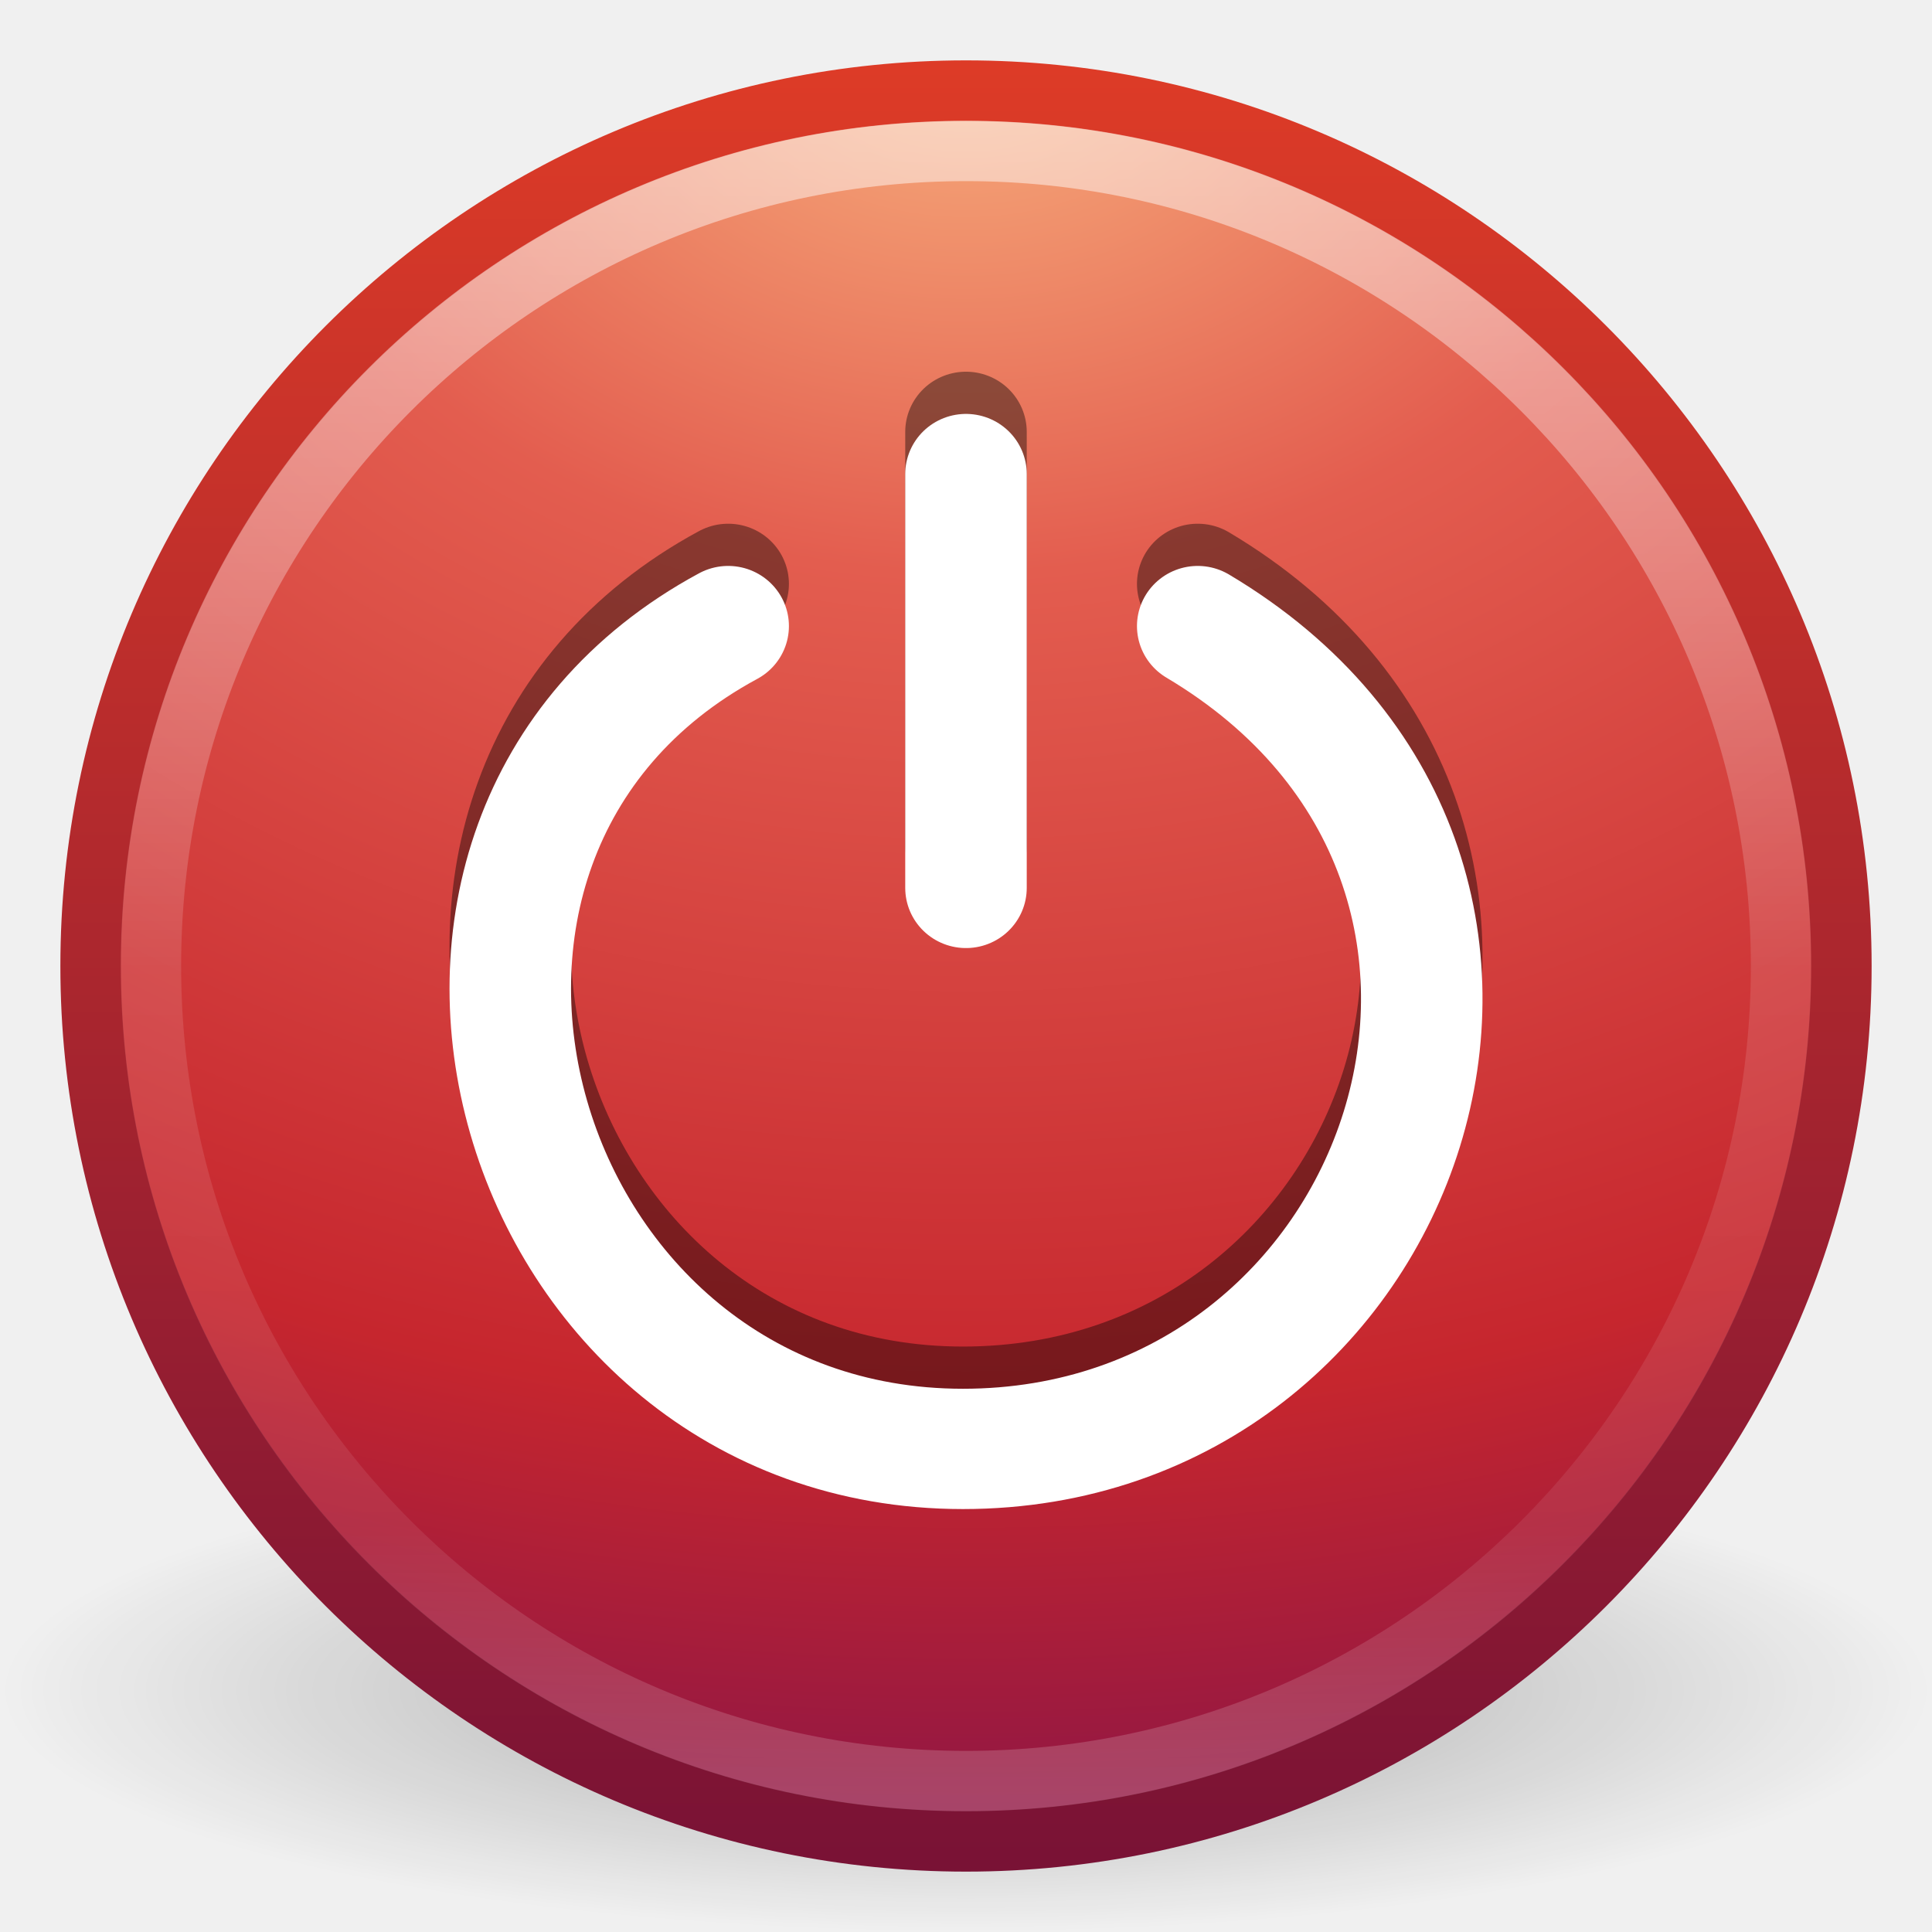
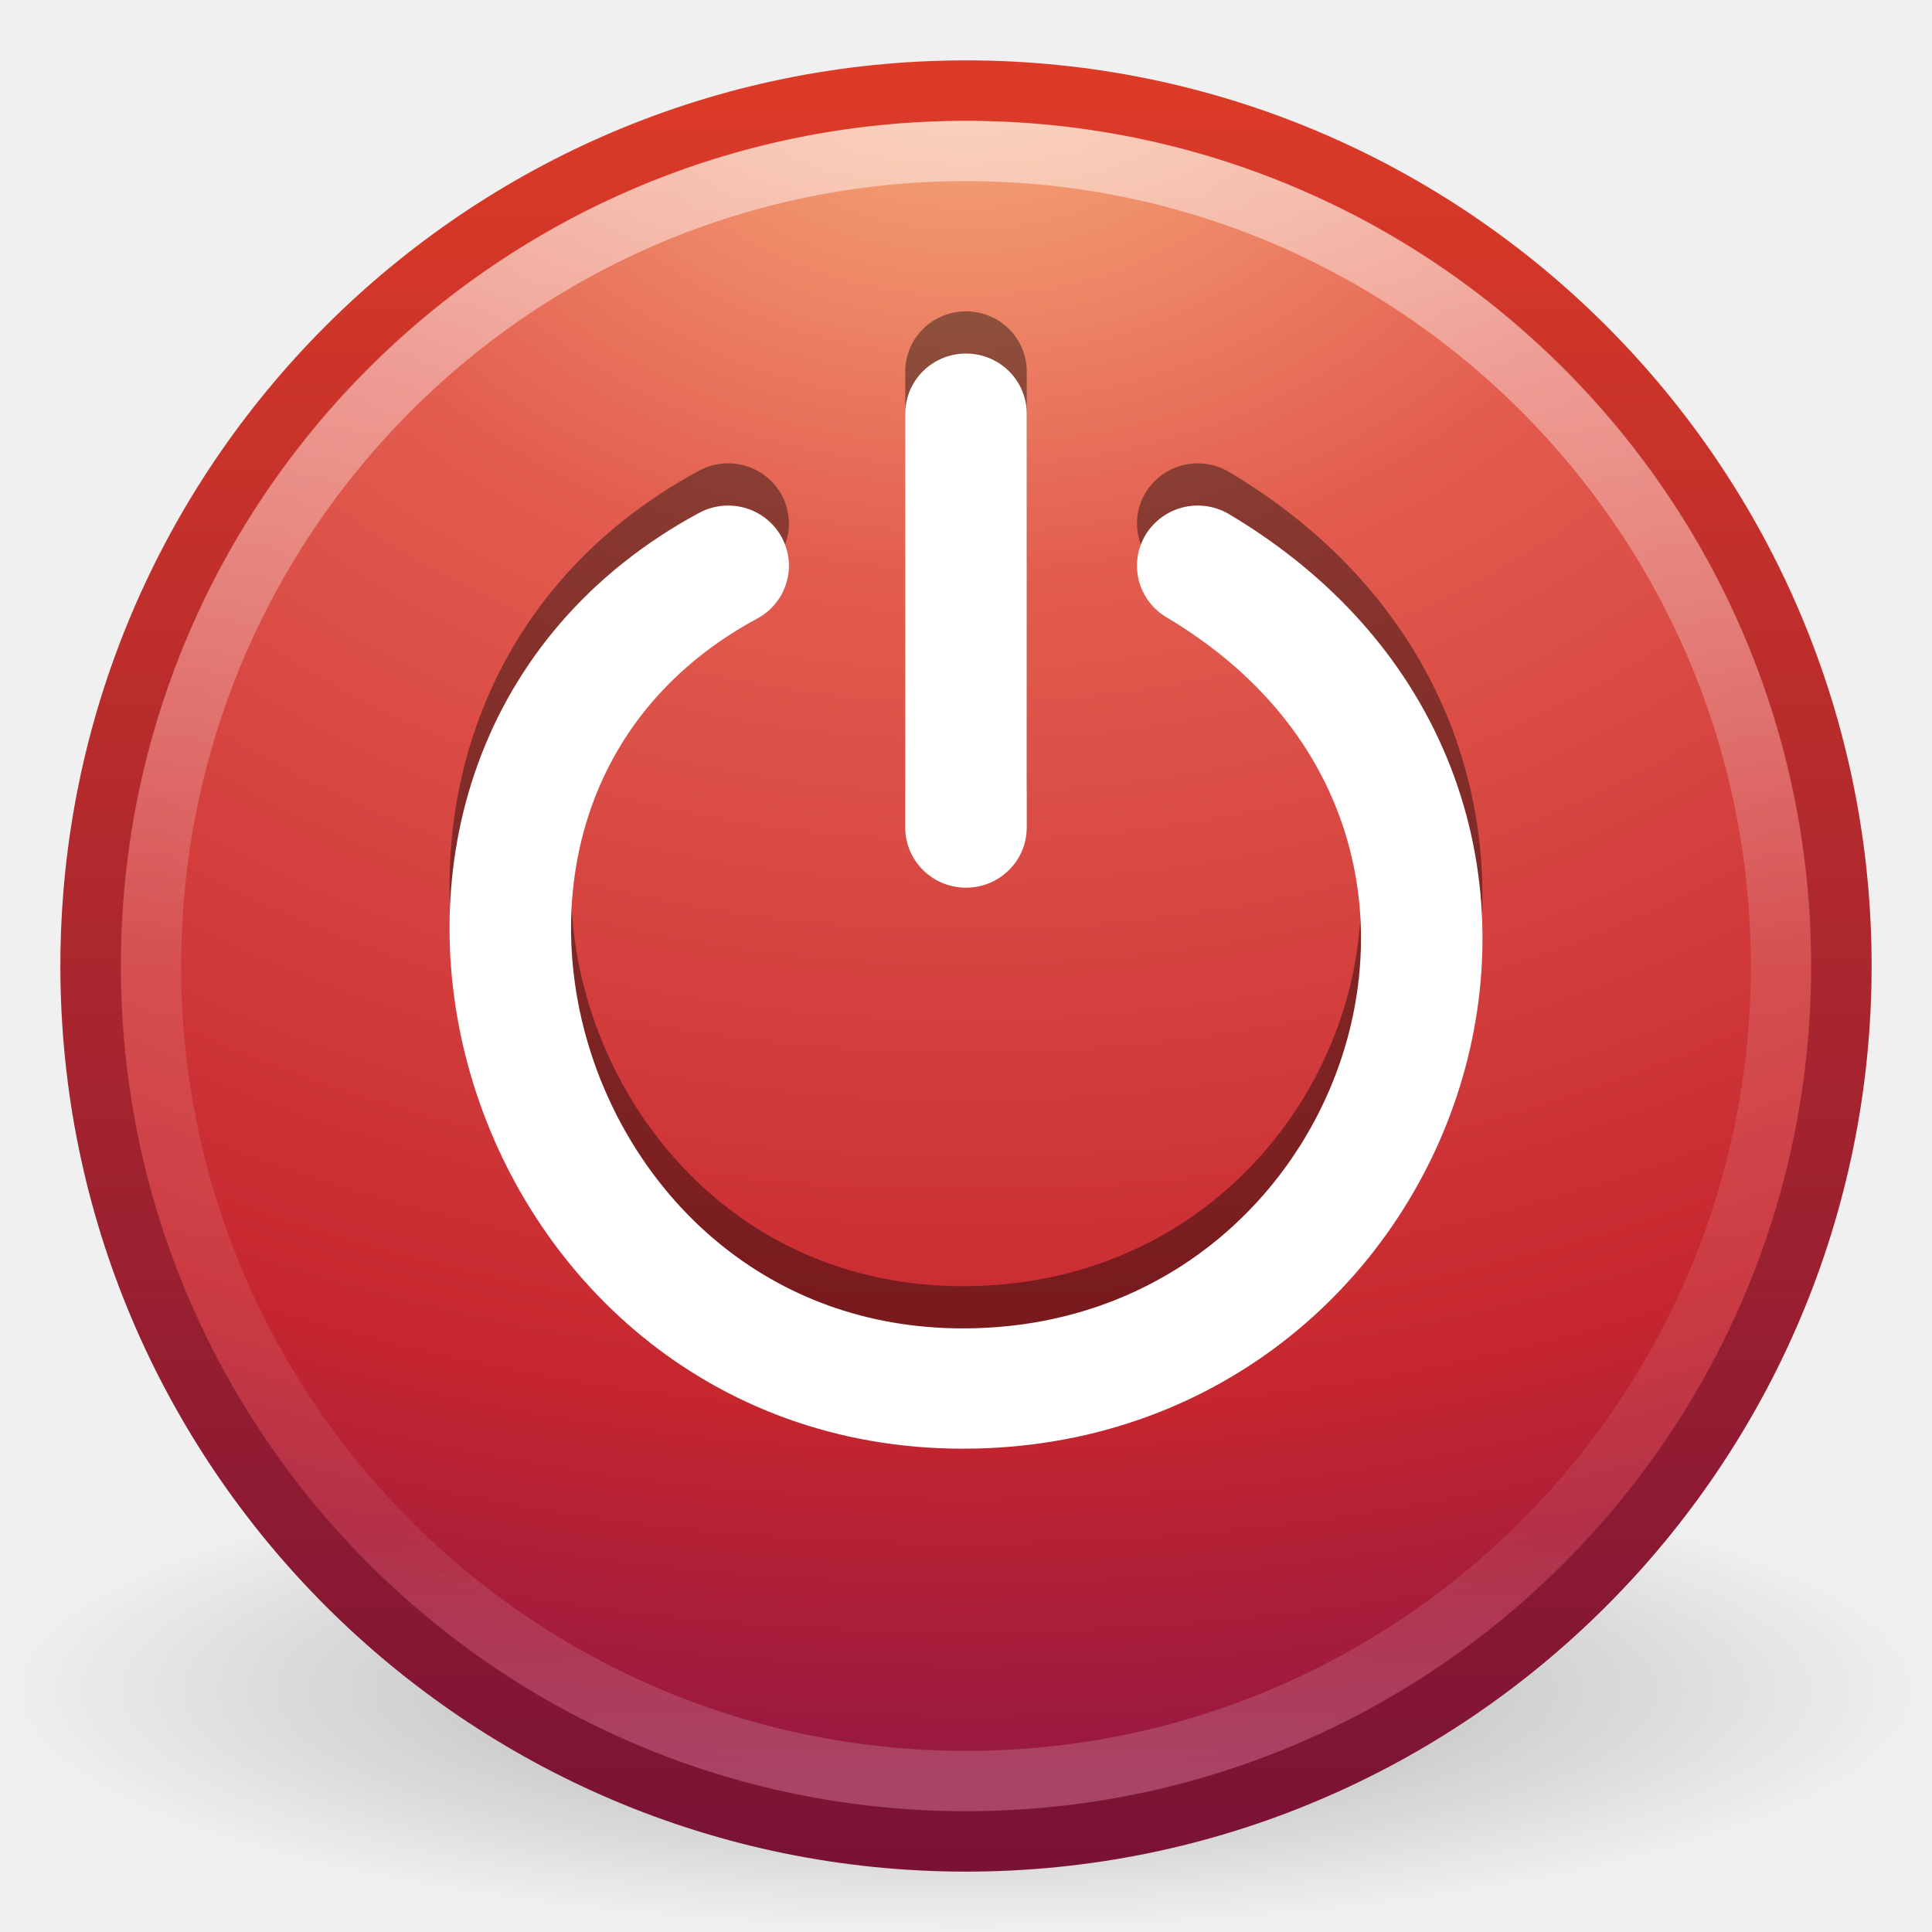
<svg xmlns="http://www.w3.org/2000/svg" xmlns:xlink="http://www.w3.org/1999/xlink" width="32px" height="32px" id="svg3047" version="1.1">
  <defs id="defs3049">
    <linearGradient y2="44.341" x2="71.204" y1="6.238" x1="71.204" gradientTransform="matrix(0.7297297,0,0,0.7297297,-36.34608,-2.503929)" gradientUnits="userSpaceOnUse" id="linearGradient3524" xlink:href="#linearGradient4011" />
    <linearGradient id="linearGradient4011">
      <stop id="stop4013" style="stop-color:#ffffff;stop-opacity:1;" offset="0" />
      <stop offset="0.508" style="stop-color:#ffffff;stop-opacity:0.235;" id="stop4015" />
      <stop id="stop4017" style="stop-color:#ffffff;stop-opacity:0.157;" offset="0.835" />
      <stop id="stop4019" style="stop-color:#ffffff;stop-opacity:0.392;" offset="1" />
    </linearGradient>
    <radialGradient xlink:href="#linearGradient3242" id="radialGradient3013" gradientUnits="userSpaceOnUse" gradientTransform="matrix(0,1.700878,-2.245129,0,24.95807,-40.23605)" cx="23.896" cy="3.99" fx="23.896" fy="3.99" r="20.397" />
    <linearGradient id="linearGradient3242">
      <stop id="stop3244" style="stop-color:#f8b17e;stop-opacity:1" offset="0" />
      <stop id="stop3246" style="stop-color:#e35d4f;stop-opacity:1" offset="0.262" />
      <stop id="stop3248" style="stop-color:#c6262e;stop-opacity:1" offset="0.661" />
      <stop id="stop3250" style="stop-color:#690b54;stop-opacity:1" offset="1" />
    </linearGradient>
    <linearGradient xlink:href="#linearGradient2490" id="linearGradient3015" gradientUnits="userSpaceOnUse" gradientTransform="matrix(0.7126612,0,0,0.7126613,-1.10387,-1.10387)" x1="18.379" y1="44.98" x2="18.379" y2="3.082" />
    <linearGradient id="linearGradient2490">
      <stop id="stop2492" style="stop-color:#791235;stop-opacity:1" offset="0" />
      <stop id="stop2494" style="stop-color:#dd3b27;stop-opacity:1" offset="1" />
    </linearGradient>
    <linearGradient id="linearGradient8838">
      <stop id="stop8840" style="stop-color:#000000;stop-opacity:1" offset="0" />
      <stop id="stop8842" style="stop-color:#000000;stop-opacity:0" offset="1" />
    </linearGradient>
    <radialGradient r="10.625" fy="4.625" fx="62.625" cy="4.625" cx="62.625" gradientTransform="matrix(1.505882,0,0,0.37647,-78.30589,26.25882)" gradientUnits="userSpaceOnUse" id="radialGradient3045" xlink:href="#linearGradient8838" />
  </defs>
  <g id="layer1">
    <path style="opacity:0.3;fill:url(#radialGradient3045);fill-opacity:1;fill-rule:evenodd;stroke:none;stroke-width:1;marker:none;visibility:visible;display:inline;overflow:visible" id="path8836" d="m 32,28 c 0,2.209 -7.163,4 -16,4 C 7.163,32 -3.2e-6,30.209 -3.2e-6,28 c 0,-2.209 7.163,-4 16,-4 8.837,0 16,1.791 16,4 l 0,0 z" />
    <path style="fill:url(#radialGradient3013);fill-opacity:1;stroke:url(#linearGradient3015);stroke-width:1.004;stroke-linecap:round;stroke-linejoin:round;stroke-miterlimit:4;stroke-opacity:1;stroke-dasharray:none;stroke-dashoffset:0" id="path2555" d="m 16,1.502 c -8,0 -14.498,6.499 -14.498,14.498 0,8 6.499,14.498 14.498,14.498 8,0 14.498,-6.499 14.498,-14.498 0,-8 -6.499,-14.498 -14.498,-14.498 z" />
    <path style="opacity:0.5;color:#000000;fill:none;stroke:url(#linearGradient3524);stroke-width:1;stroke-linecap:round;stroke-linejoin:round;stroke-miterlimit:4;stroke-opacity:1;stroke-dasharray:none;stroke-dashoffset:0;marker:none;visibility:visible;display:inline;overflow:visible;enable-background:accumulate" id="path8655-6" d="M 29.5,16 C 29.5,23.456 23.455,29.5 16,29.5 8.544,29.5 2.5,23.456 2.5,16 2.5,8.544 8.544,2.5 16,2.5 23.455,2.5 29.5,8.544 29.5,16 l 0,0 z" />
-     <g transform="matrix(0.9338831,0,0,0.9246663,-5.946441,-4.944518)" id="g2558" style="opacity:0.4;fill:none;stroke:#000000;stroke-width:3.124;stroke-linecap:round;stroke-miterlimit:0;stroke-opacity:1;stroke-dasharray:none">
+     <g transform="matrix(0.9338831,0,0,0.9246663,-5.946441,-5.944518)" id="g2558" style="opacity:0.4;fill:none;stroke:#000000;stroke-width:3.124;stroke-linecap:round;stroke-miterlimit:0;stroke-opacity:1;stroke-dasharray:none">
      <path d="m 19.282,15.806 c -6.992,3.813 -3.83,14.739 4.164,14.739 7.911,0 11.456,-10.358 4.164,-14.739" id="path2560" style="fill:none;stroke:#000000;stroke-width:2.155;stroke-linecap:round;stroke-linejoin:miter;stroke-miterlimit:0;stroke-opacity:1;stroke-dasharray:none;stroke-dashoffset:0;marker:none;visibility:visible;display:inline;overflow:visible" />
      <path d="m 23.5,20.496 0,-7.413" id="path2562" style="fill:none;stroke:#000000;stroke-width:2.155;stroke-linecap:round;stroke-linejoin:miter;stroke-miterlimit:0;stroke-opacity:1;stroke-dasharray:none;stroke-dashoffset:0;marker:none;visibility:visible;display:inline;overflow:visible" />
    </g>
-     <g transform="matrix(0.9338831,0,0,0.9246663,-5.946441,-4.245432)" id="g2419" style="fill:none;stroke:#ffffff;stroke-width:3.124;stroke-linecap:round;stroke-miterlimit:0;stroke-opacity:1;stroke-dasharray:none">
+     <g transform="matrix(0.9338831,0,0,0.9246663,-5.946441,-5.245432)" id="g2419" style="fill:none;stroke:#ffffff;stroke-width:3.124;stroke-linecap:round;stroke-miterlimit:0;stroke-opacity:1;stroke-dasharray:none">
      <path d="m 19.282,15.806 c -6.992,3.813 -3.83,14.739 4.164,14.739 7.911,0 11.456,-10.358 4.164,-14.739" id="path3339" style="fill:none;stroke:#ffffff;stroke-width:2.155;stroke-linecap:round;stroke-linejoin:miter;stroke-miterlimit:0;stroke-opacity:1;stroke-dasharray:none;stroke-dashoffset:0;marker:none;visibility:visible;display:inline;overflow:visible" />
      <path d="m 23.5,20.496 0,-7.413" id="path3341" style="fill:none;stroke:#ffffff;stroke-width:2.155;stroke-linecap:round;stroke-linejoin:miter;stroke-miterlimit:0;stroke-opacity:1;stroke-dasharray:none;stroke-dashoffset:0;marker:none;visibility:visible;display:inline;overflow:visible" />
    </g>
  </g>
</svg>
